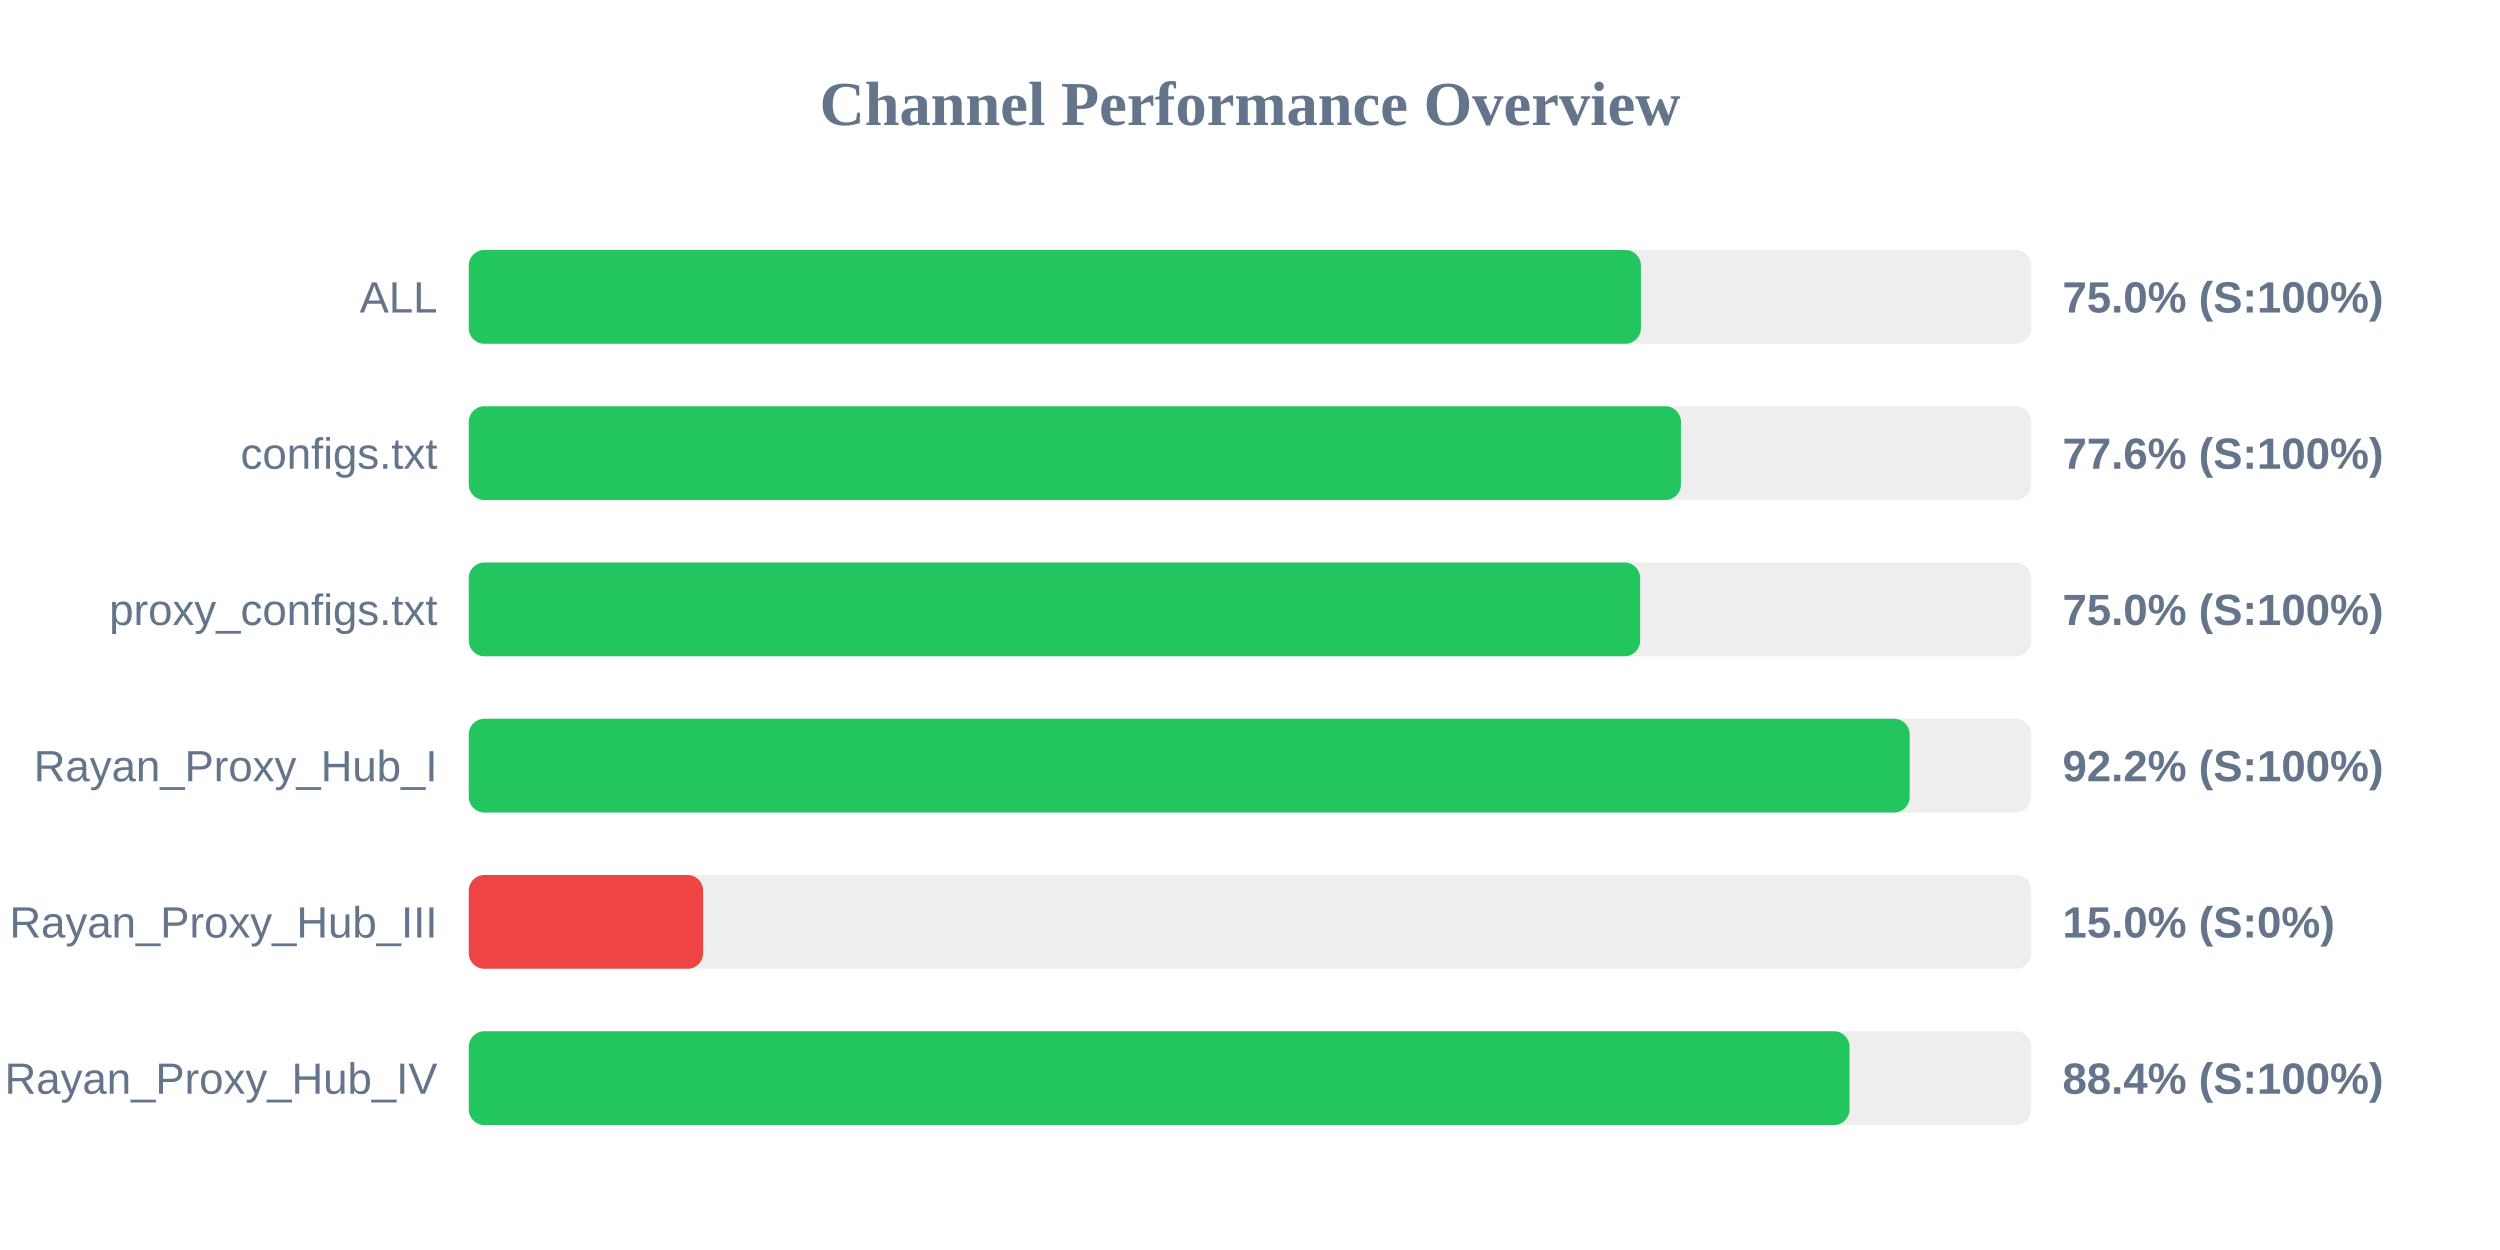
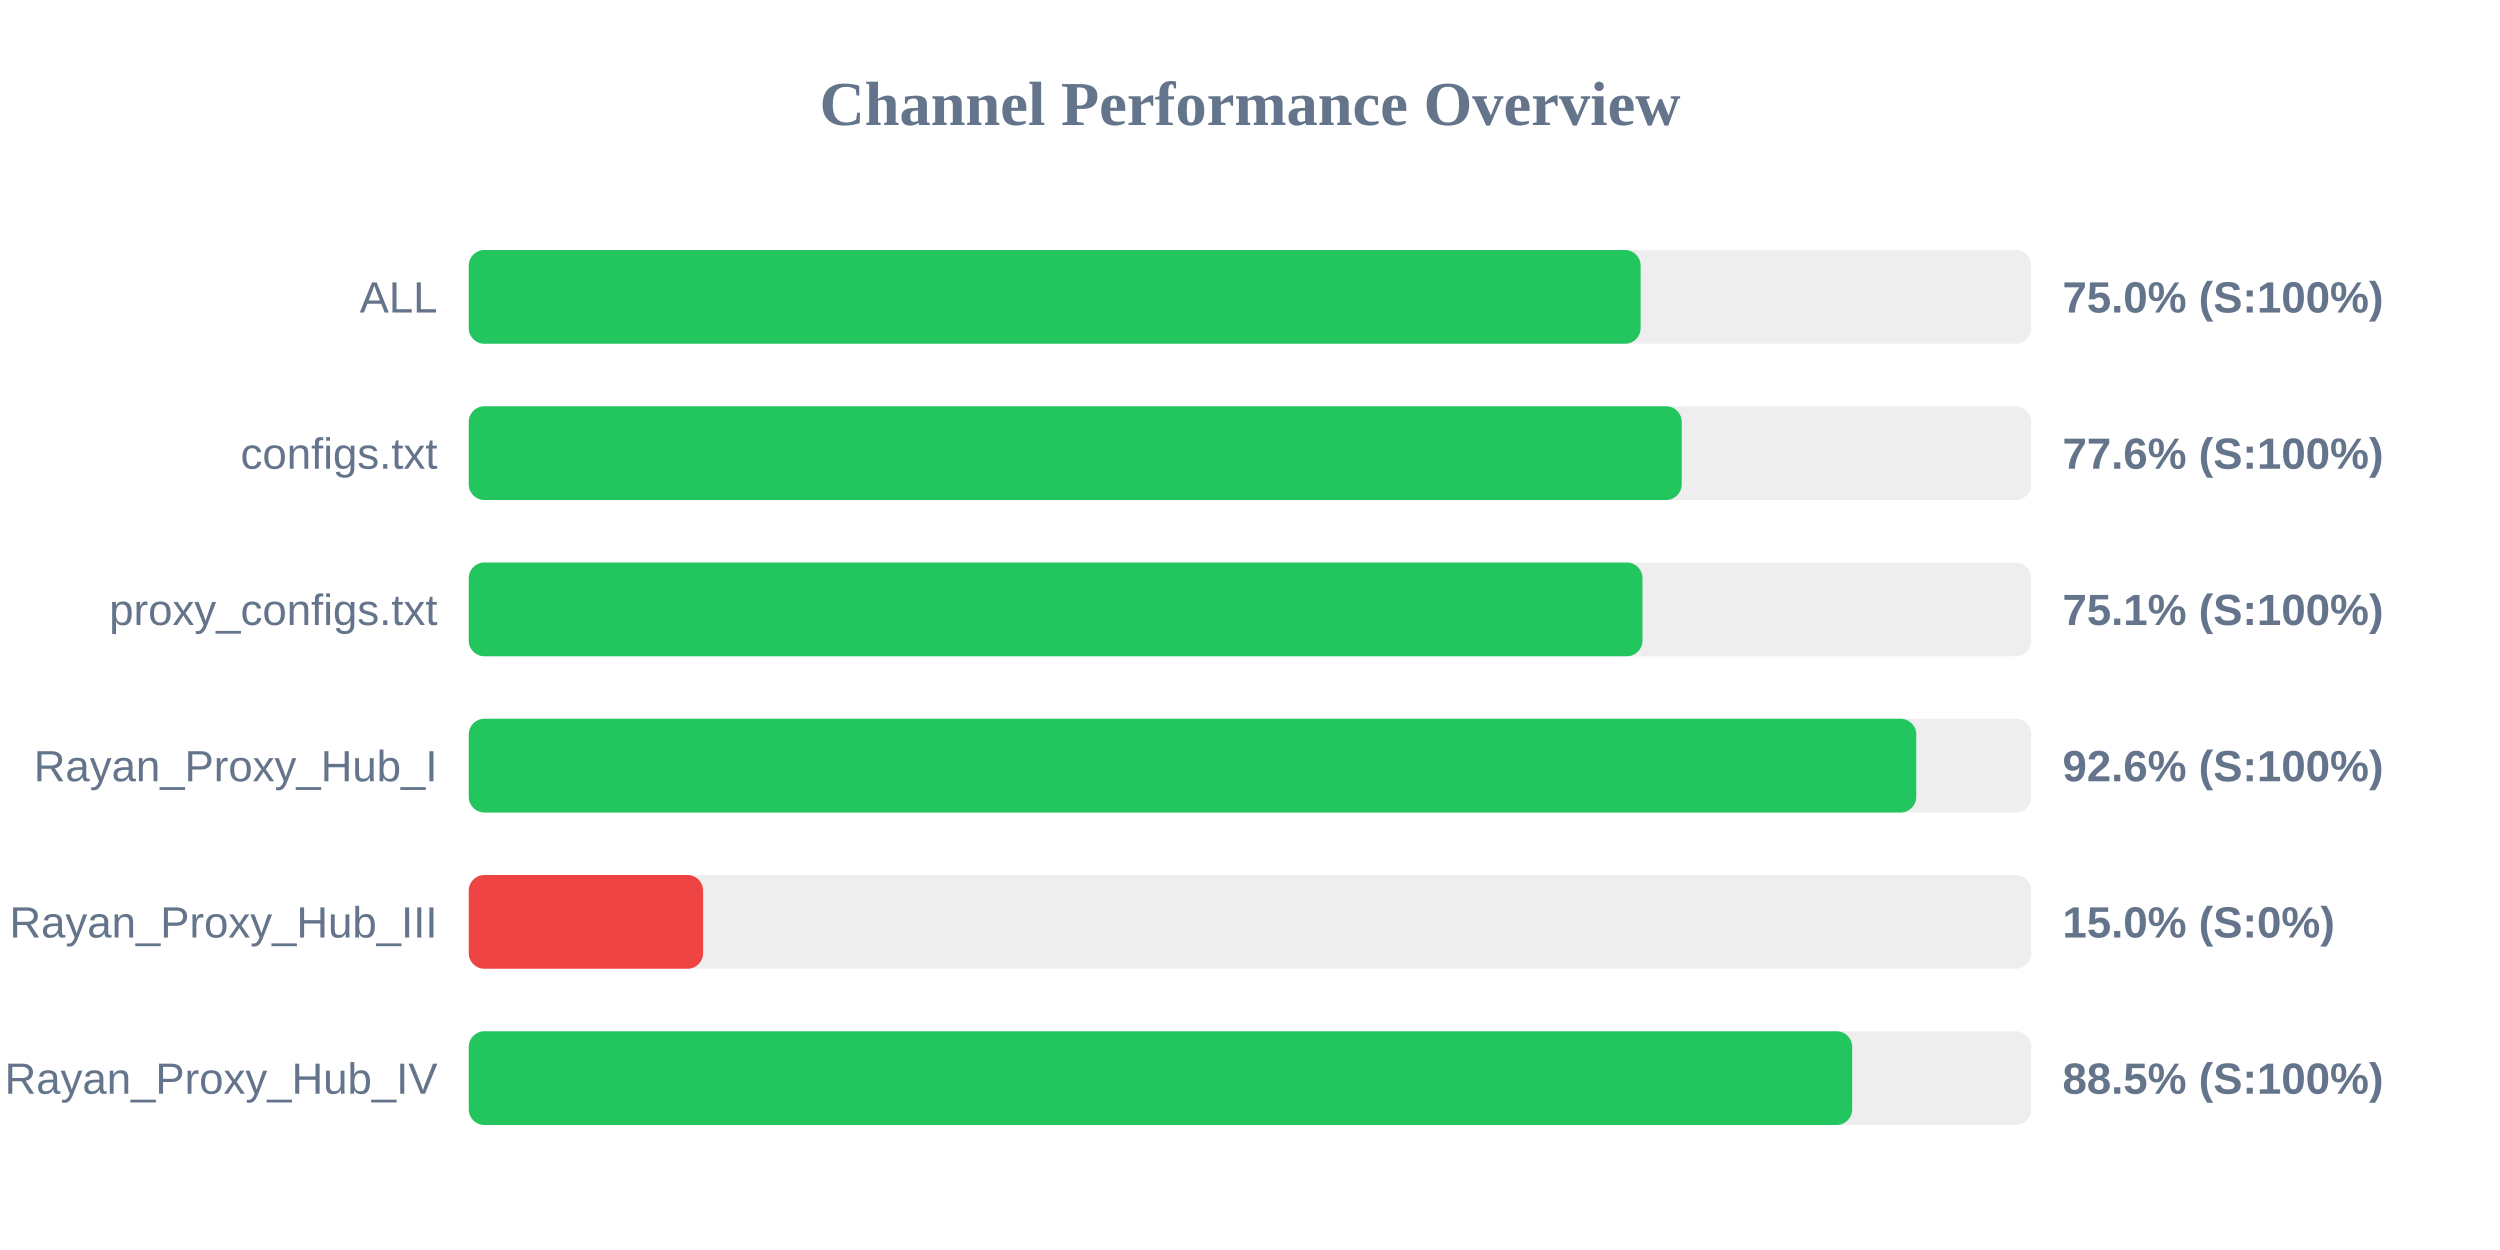
<svg xmlns="http://www.w3.org/2000/svg" width="800" height="400" version="1.1">
  <style>
        .row { font: 14px Arial; fill: #64748b; }
        .score { font: bold 14px Arial; fill: #64748b; }
    </style>
  <text x="400" y="40" text-anchor="middle" font-size="20px" font-weight="bold" fill="#64748b">Channel Performance Overview</text>
  <rect x="150" y="80" width="500" height="30" fill="#eee" rx="5" />
-   <rect x="150" y="80" width="375.1" height="30" fill="#22c55e" rx="5" />
+   <rect x="150" y="80" width="375.0" height="30" fill="#22c55e" rx="5" />
  <text x="140" y="100" text-anchor="end" class="row">ALL</text>
  <text x="660" y="100" text-anchor="start" class="score">75.0% (S:100%)</text>
  <rect x="150" y="130" width="500" height="30" fill="#eee" rx="5" />
-   <rect x="150" y="130" width="387.9" height="30" fill="#22c55e" rx="5" />
+   <rect x="150" y="130" width="388.15" height="30" fill="#22c55e" rx="5" />
  <text x="140" y="150" text-anchor="end" class="row">configs.txt</text>
  <text x="660" y="150" text-anchor="start" class="score">77.6% (S:100%)</text>
  <rect x="150" y="180" width="500" height="30" fill="#eee" rx="5" />
-   <rect x="150" y="180" width="374.85" height="30" fill="#22c55e" rx="5" />
+   <rect x="150" y="180" width="375.6" height="30" fill="#22c55e" rx="5" />
  <text x="140" y="200" text-anchor="end" class="row">proxy_configs.txt</text>
-   <text x="660" y="200" text-anchor="start" class="score">75.0% (S:100%)</text>
+   <text x="660" y="200" text-anchor="start" class="score">75.1% (S:100%)</text>
  <rect x="150" y="230" width="500" height="30" fill="#eee" rx="5" />
-   <rect x="150" y="230" width="461.1" height="30" fill="#22c55e" rx="5" />
+   <rect x="150" y="230" width="463.2" height="30" fill="#22c55e" rx="5" />
  <text x="140" y="250" text-anchor="end" class="row">Rayan_Proxy_Hub_I</text>
-   <text x="660" y="250" text-anchor="start" class="score">92.2% (S:100%)</text>
+   <text x="660" y="250" text-anchor="start" class="score">92.6% (S:100%)</text>
  <rect x="150" y="280" width="500" height="30" fill="#eee" rx="5" />
  <rect x="150" y="280" width="75.0" height="30" fill="#ef4444" rx="5" />
  <text x="140" y="300" text-anchor="end" class="row">Rayan_Proxy_Hub_III</text>
  <text x="660" y="300" text-anchor="start" class="score">15.0% (S:0%)</text>
  <rect x="150" y="330" width="500" height="30" fill="#eee" rx="5" />
-   <rect x="150" y="330" width="441.85" height="30" fill="#22c55e" rx="5" />
+   <rect x="150" y="330" width="442.7" height="30" fill="#22c55e" rx="5" />
  <text x="140" y="350" text-anchor="end" class="row">Rayan_Proxy_Hub_IV</text>
-   <text x="660" y="350" text-anchor="start" class="score">88.4% (S:100%)</text>
+   <text x="660" y="350" text-anchor="start" class="score">88.5% (S:100%)</text>
</svg>
